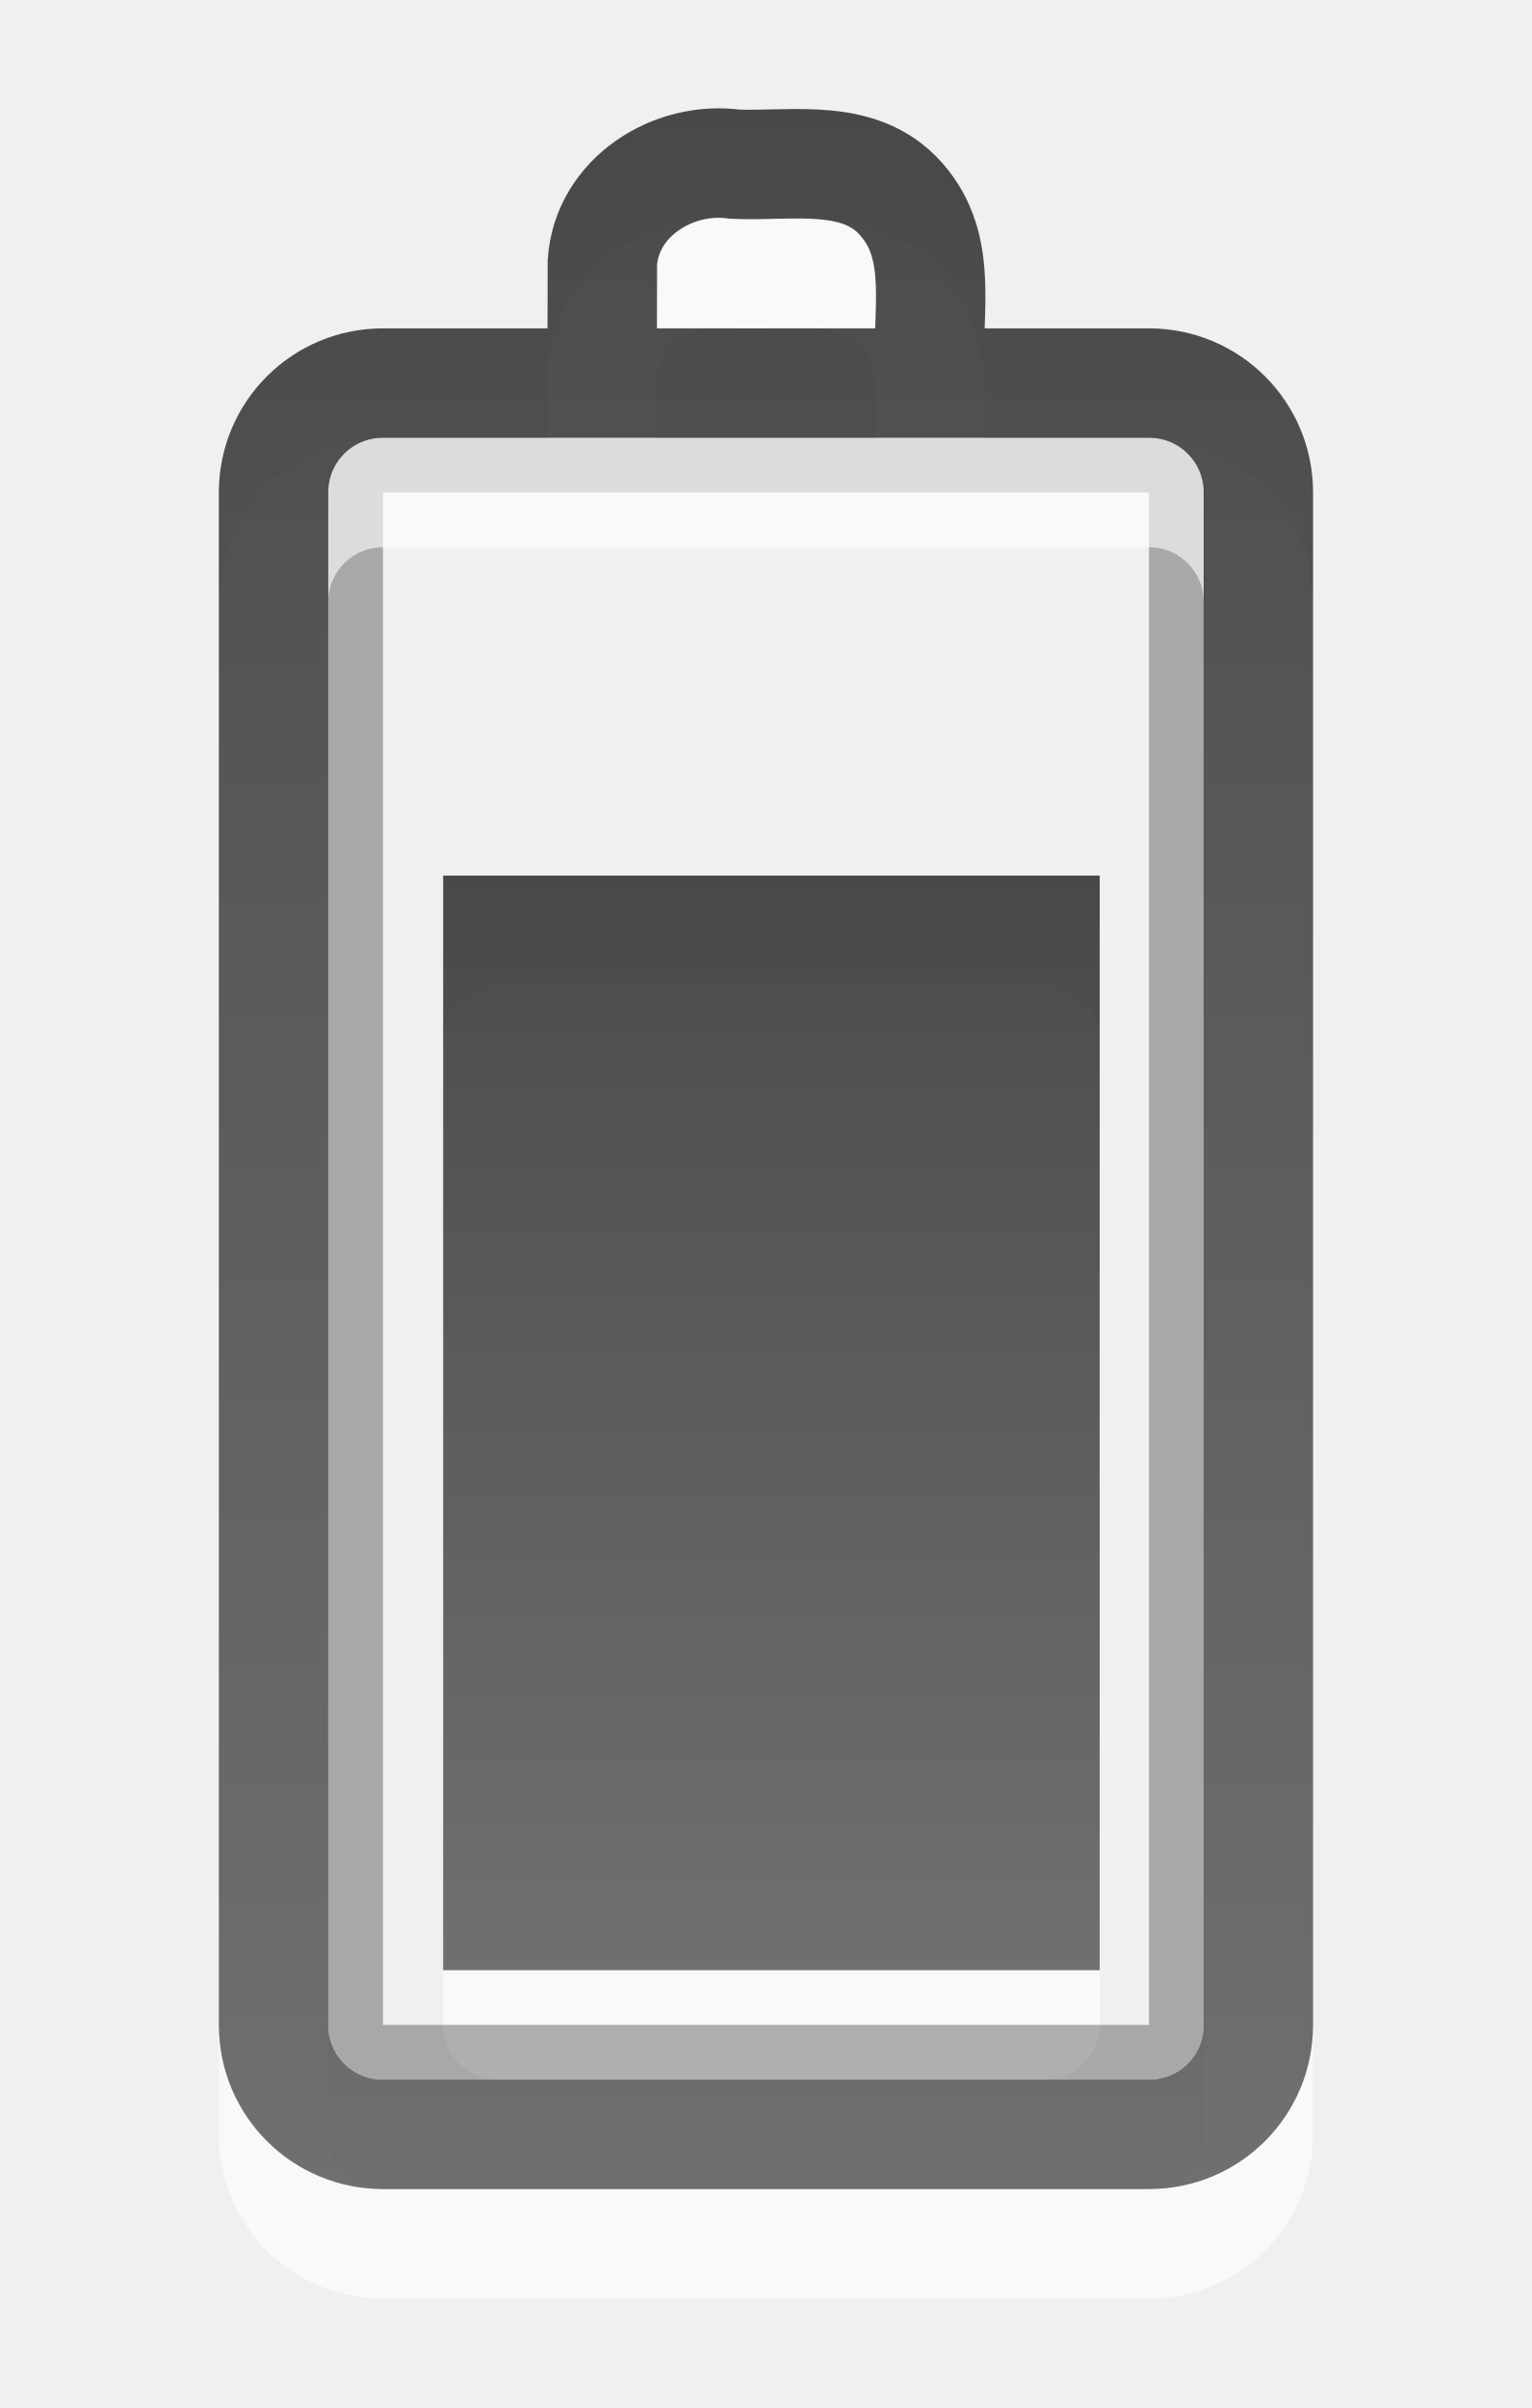
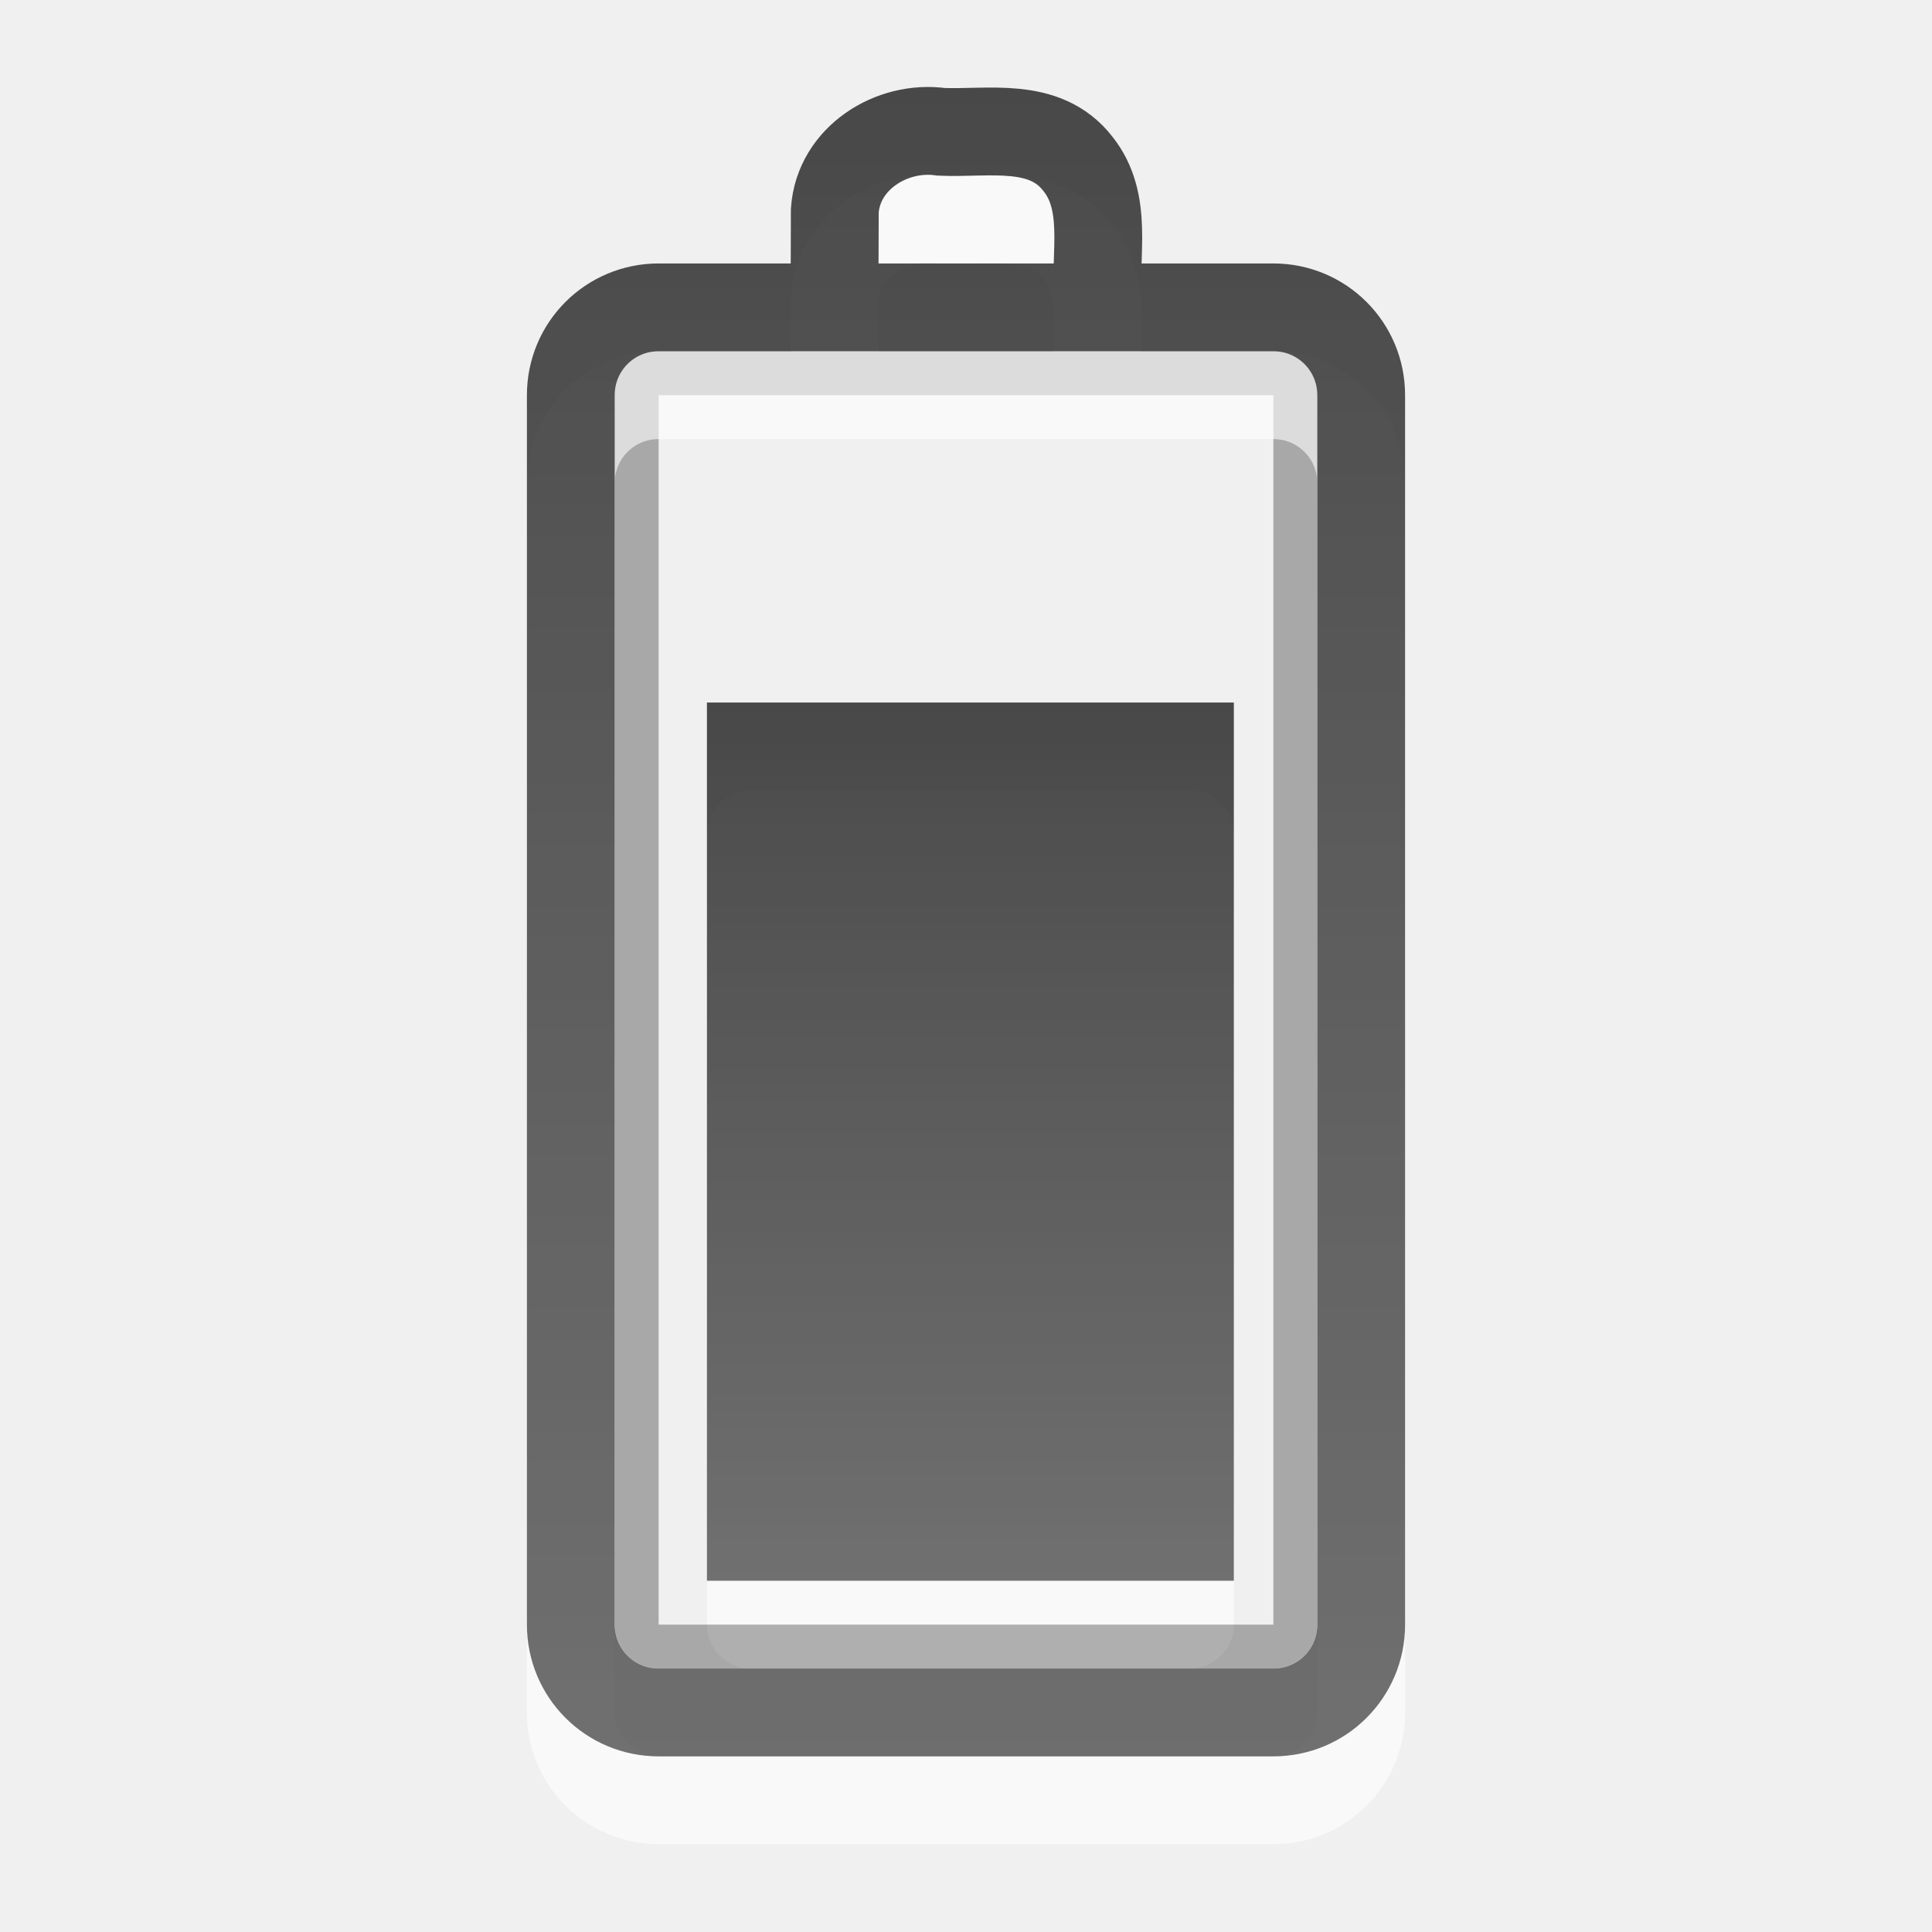
- <svg xmlns="http://www.w3.org/2000/svg" xmlns:xlink="http://www.w3.org/1999/xlink" version="1.0" width="14" height="22" id="svg3239">
+ <svg xmlns="http://www.w3.org/2000/svg" xmlns:xlink="http://www.w3.org/1999/xlink" version="1.0" width="22" height="22" id="svg3239">
  <defs id="defs3241">
    <linearGradient id="linearGradient3587-6-5-3">
      <stop id="stop3589-9-2-2" style="stop-color:#000000;stop-opacity:1" offset="0" />
      <stop id="stop3591-7-4-73" style="stop-color:#363636;stop-opacity:1" offset="1" />
    </linearGradient>
-     <linearGradient x1="12" y1="1.99" x2="12" y2="21" id="linearGradient2392" xlink:href="#linearGradient3587-6-5-3" gradientUnits="userSpaceOnUse" gradientTransform="translate(-5,-1)" />
-     <linearGradient x1="51.78" y1="7.258" x2="51.78" y2="31.112" id="linearGradient2395" xlink:href="#linearGradient3587-6-5-3" gradientUnits="userSpaceOnUse" gradientTransform="matrix(0.4101105,0,0,0.4193901,-13.79874,4.956244)" />
+     <linearGradient x1="12" y1="1.99" x2="12" y2="21" id="linearGradient2392" xlink:href="#linearGradient3587-6-5-3" gradientUnits="userSpaceOnUse" gradientTransform="translate(-1,-1)" />
+     <linearGradient x1="51.78" y1="7.258" x2="51.78" y2="31.112" id="linearGradient2395" xlink:href="#linearGradient3587-6-5-3" gradientUnits="userSpaceOnUse" gradientTransform="matrix(0.4101105,0,0,0.4193901,-9.798735,4.956244)" />
  </defs>
-   <rect width="6" height="10" rx="0.5" ry="0.5" x="4.05" y="9" id="rect3206" style="opacity:0.6;fill:#ffffff;fill-opacity:1;fill-rule:nonzero;stroke:none;stroke-width:1;marker:none;visibility:visible;display:inline;overflow:visible;enable-background:accumulate" />
-   <rect width="14.5" height="7.5" rx="0.25" ry="0.25" x="-18.75" y="3.25" transform="matrix(0,-1,1,0,0,0)" id="rect3236" style="opacity:0.3;fill:none;stroke:#000000;stroke-width:0.5;stroke-linecap:round;stroke-linejoin:miter;stroke-miterlimit:4;stroke-opacity:1;stroke-dasharray:none;stroke-dashoffset:0;marker:none;visibility:visible;display:inline;overflow:visible;enable-background:accumulate" />
-   <path d="m 2.5,19.5 0,-14 c 0,-0.554 0.446,-1 1,-1 l 7,0 c 0.554,0 1,0.446 1,1 l 0,14 c 0,0.554 -0.446,1 -1,1 l -7,0 c -0.554,0 -1,-0.446 -1,-1 z M 5.503,4.382 C 5.503,4.054 5.504,3.725 5.505,3.397 5.546,2.8 6.155,2.421 6.717,2.5 7.25,2.523 7.894,2.376 8.272,2.863 8.623,3.302 8.464,3.884 8.5,4.4" id="path3208" style="opacity:0.6;fill:none;stroke:#ffffff;stroke-width:1;stroke-linecap:round;stroke-linejoin:miter;stroke-miterlimit:4;stroke-opacity:1;stroke-dashoffset:0;marker:none;visibility:visible;display:inline;overflow:visible;enable-background:accumulate" />
-   <path d="M 4.05,8 C 6.05,8 8.05,8 10.05,8 c 0,3.333 0,6.667 0,10 -2,0 -4,0 -6,0 0,-3.333 0,-6.667 0,-10 z" id="rect3728" style="opacity:0.7;fill:url(#linearGradient2395);fill-opacity:1;fill-rule:nonzero;stroke:none;stroke-width:1;marker:none;visibility:visible;display:inline;overflow:visible;enable-background:accumulate" />
-   <path d="m 2.5,18.5 0,-14 c 0,-0.554 0.446,-1 1,-1 l 7,0 c 0.554,0 1,0.446 1,1 l 0,14 c 0,0.554 -0.446,1 -1,1 l -7,0 c -0.554,0 -1,-0.446 -1,-1 z M 5.503,3.382 C 5.503,3.054 5.504,2.725 5.505,2.397 5.546,1.8 6.155,1.421 6.717,1.5 7.25,1.523 7.894,1.376 8.272,1.863 8.623,2.302 8.464,2.884 8.5,3.4" id="rect2442" style="opacity:0.7;fill:none;stroke:url(#linearGradient2392);stroke-width:1;stroke-linecap:round;stroke-linejoin:miter;stroke-miterlimit:4;stroke-opacity:1;stroke-dashoffset:0;marker:none;visibility:visible;display:inline;overflow:visible;enable-background:accumulate" />
+   <rect width="6" height="10" rx="0.5" ry="0.5" x="8.05" y="9" id="rect3206" style="opacity:0.6;fill:#ffffff;fill-opacity:1;fill-rule:nonzero;stroke:none;stroke-width:1;marker:none;visibility:visible;display:inline;overflow:visible;enable-background:accumulate" />
+   <rect width="14.5" height="7.5" rx="0.25" ry="0.25" x="-18.75" y="7.25" transform="matrix(0,-1,1,0,0,0)" id="rect3236" style="opacity:0.3;fill:none;stroke:#000000;stroke-width:0.5;stroke-linecap:round;stroke-linejoin:miter;stroke-miterlimit:4;stroke-opacity:1;stroke-dasharray:none;stroke-dashoffset:0;marker:none;visibility:visible;display:inline;overflow:visible;enable-background:accumulate" />
+   <path d="m 6.5,19.5 0,-14 c 0,-0.554 0.446,-1 1,-1 l 7,0 c 0.554,0 1,0.446 1,1 l 0,14 c 0,0.554 -0.446,1 -1,1 l -7,0 c -0.554,0 -1,-0.446 -1,-1 z M 9.503,4.382 c 7e-4,-0.328 0.002,-0.656 0.003,-0.984 0.041,-0.598 0.65,-0.977 1.212,-0.897 0.533,0.023 1.177,-0.124 1.555,0.363 0.351,0.438 0.191,1.021 0.228,1.537" id="path3208" style="opacity:0.6;fill:none;stroke:#ffffff;stroke-width:1;stroke-linecap:round;stroke-linejoin:miter;stroke-miterlimit:4;stroke-opacity:1;stroke-dashoffset:0;marker:none;visibility:visible;display:inline;overflow:visible;enable-background:accumulate" />
+   <path d="M 8.05,8 C 10.05,8 12.05,8 14.05,8 c 0,3.333 0,6.667 0,10 -2,0 -4,0 -6,0 0,-3.333 0,-6.667 0,-10 z" id="rect3728" style="opacity:0.7;fill:url(#linearGradient2395);fill-opacity:1;fill-rule:nonzero;stroke:none;stroke-width:1;marker:none;visibility:visible;display:inline;overflow:visible;enable-background:accumulate" />
+   <path d="m 6.5,18.5 0,-14 c 0,-0.554 0.446,-1 1,-1 l 7,0 c 0.554,0 1,0.446 1,1 l 0,14 c 0,0.554 -0.446,1 -1,1 l -7,0 c -0.554,0 -1,-0.446 -1,-1 z M 9.503,3.382 c 7e-4,-0.328 0.002,-0.656 0.003,-0.984 0.041,-0.598 0.65,-0.977 1.212,-0.897 0.533,0.023 1.177,-0.124 1.555,0.363 0.351,0.438 0.191,1.021 0.228,1.537" id="rect2442" style="opacity:0.7;fill:none;stroke:url(#linearGradient2392);stroke-width:1;stroke-linecap:round;stroke-linejoin:miter;stroke-miterlimit:4;stroke-opacity:1;stroke-dashoffset:0;marker:none;visibility:visible;display:inline;overflow:visible;enable-background:accumulate" />
</svg>
